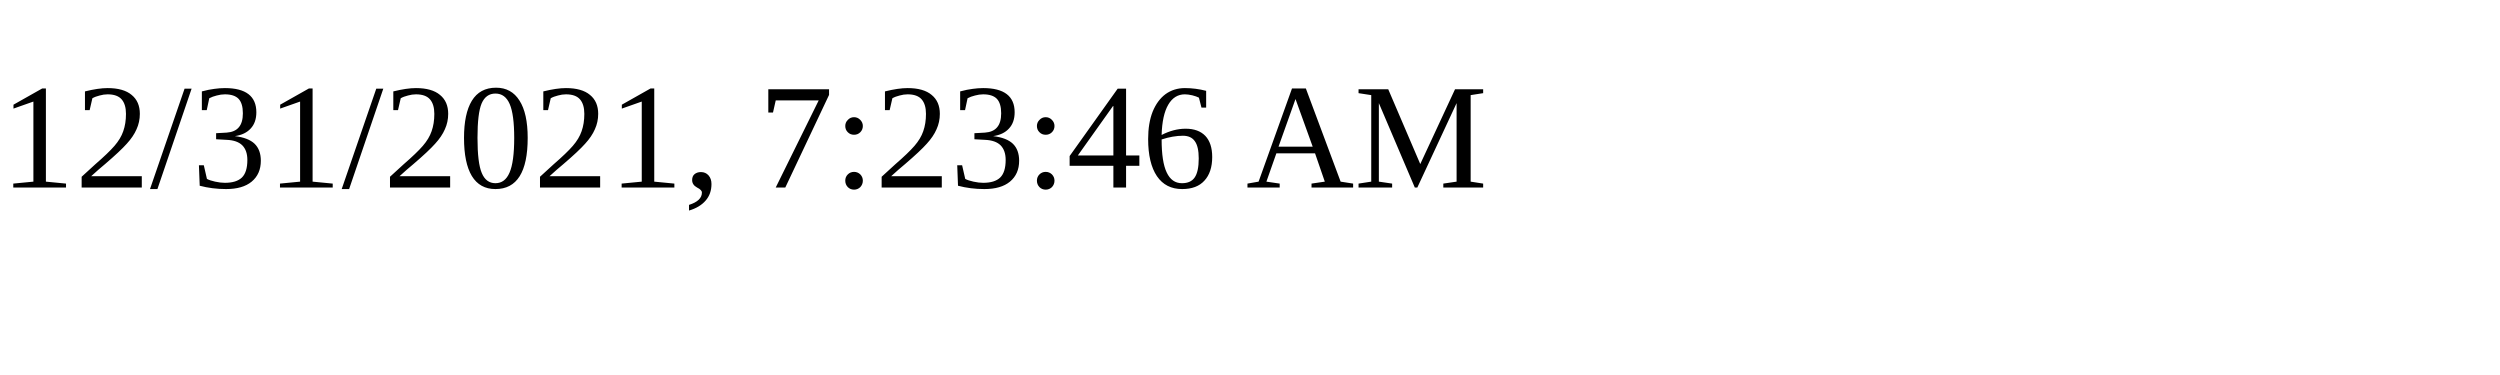
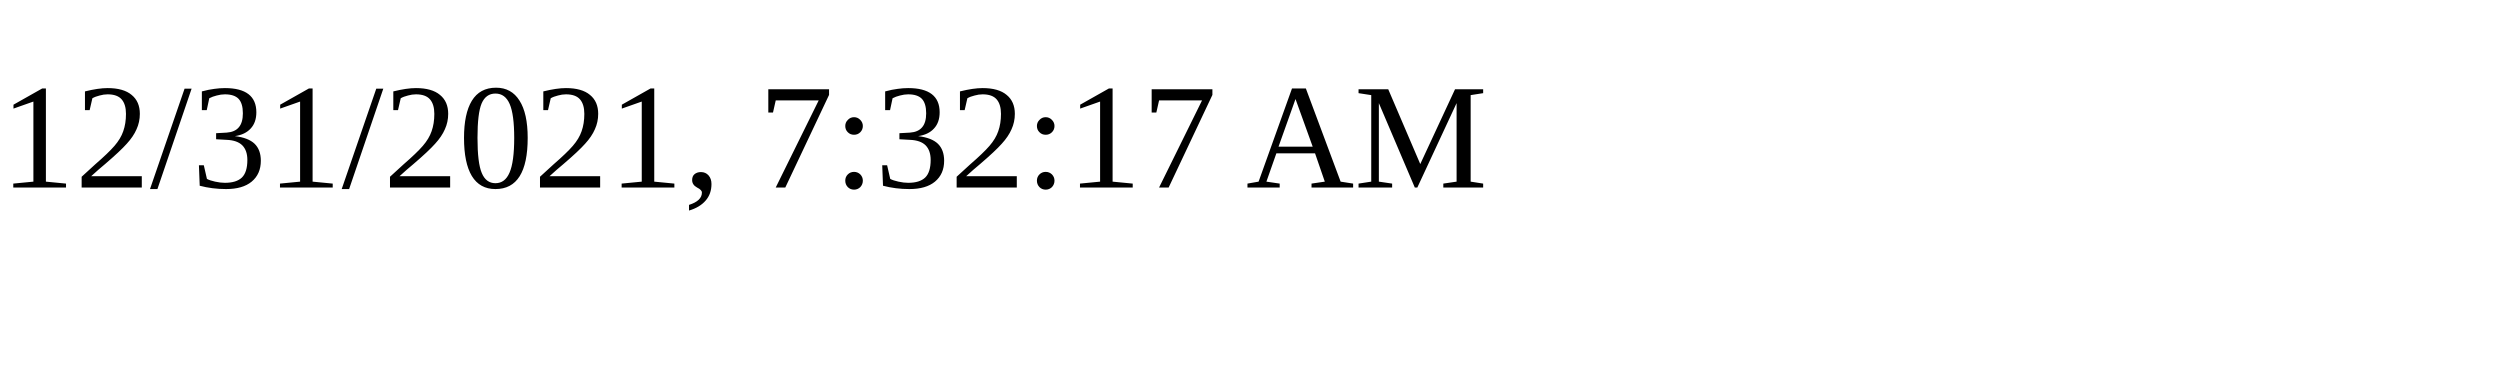
<svg xmlns="http://www.w3.org/2000/svg" height="30" width="200">
-   <text x="0" y="15">12/31/2021, 7:23:46 AM</text>
+   <text x="0" y="15">12/31/2021, 7:32:17 AM</text>
</svg>
